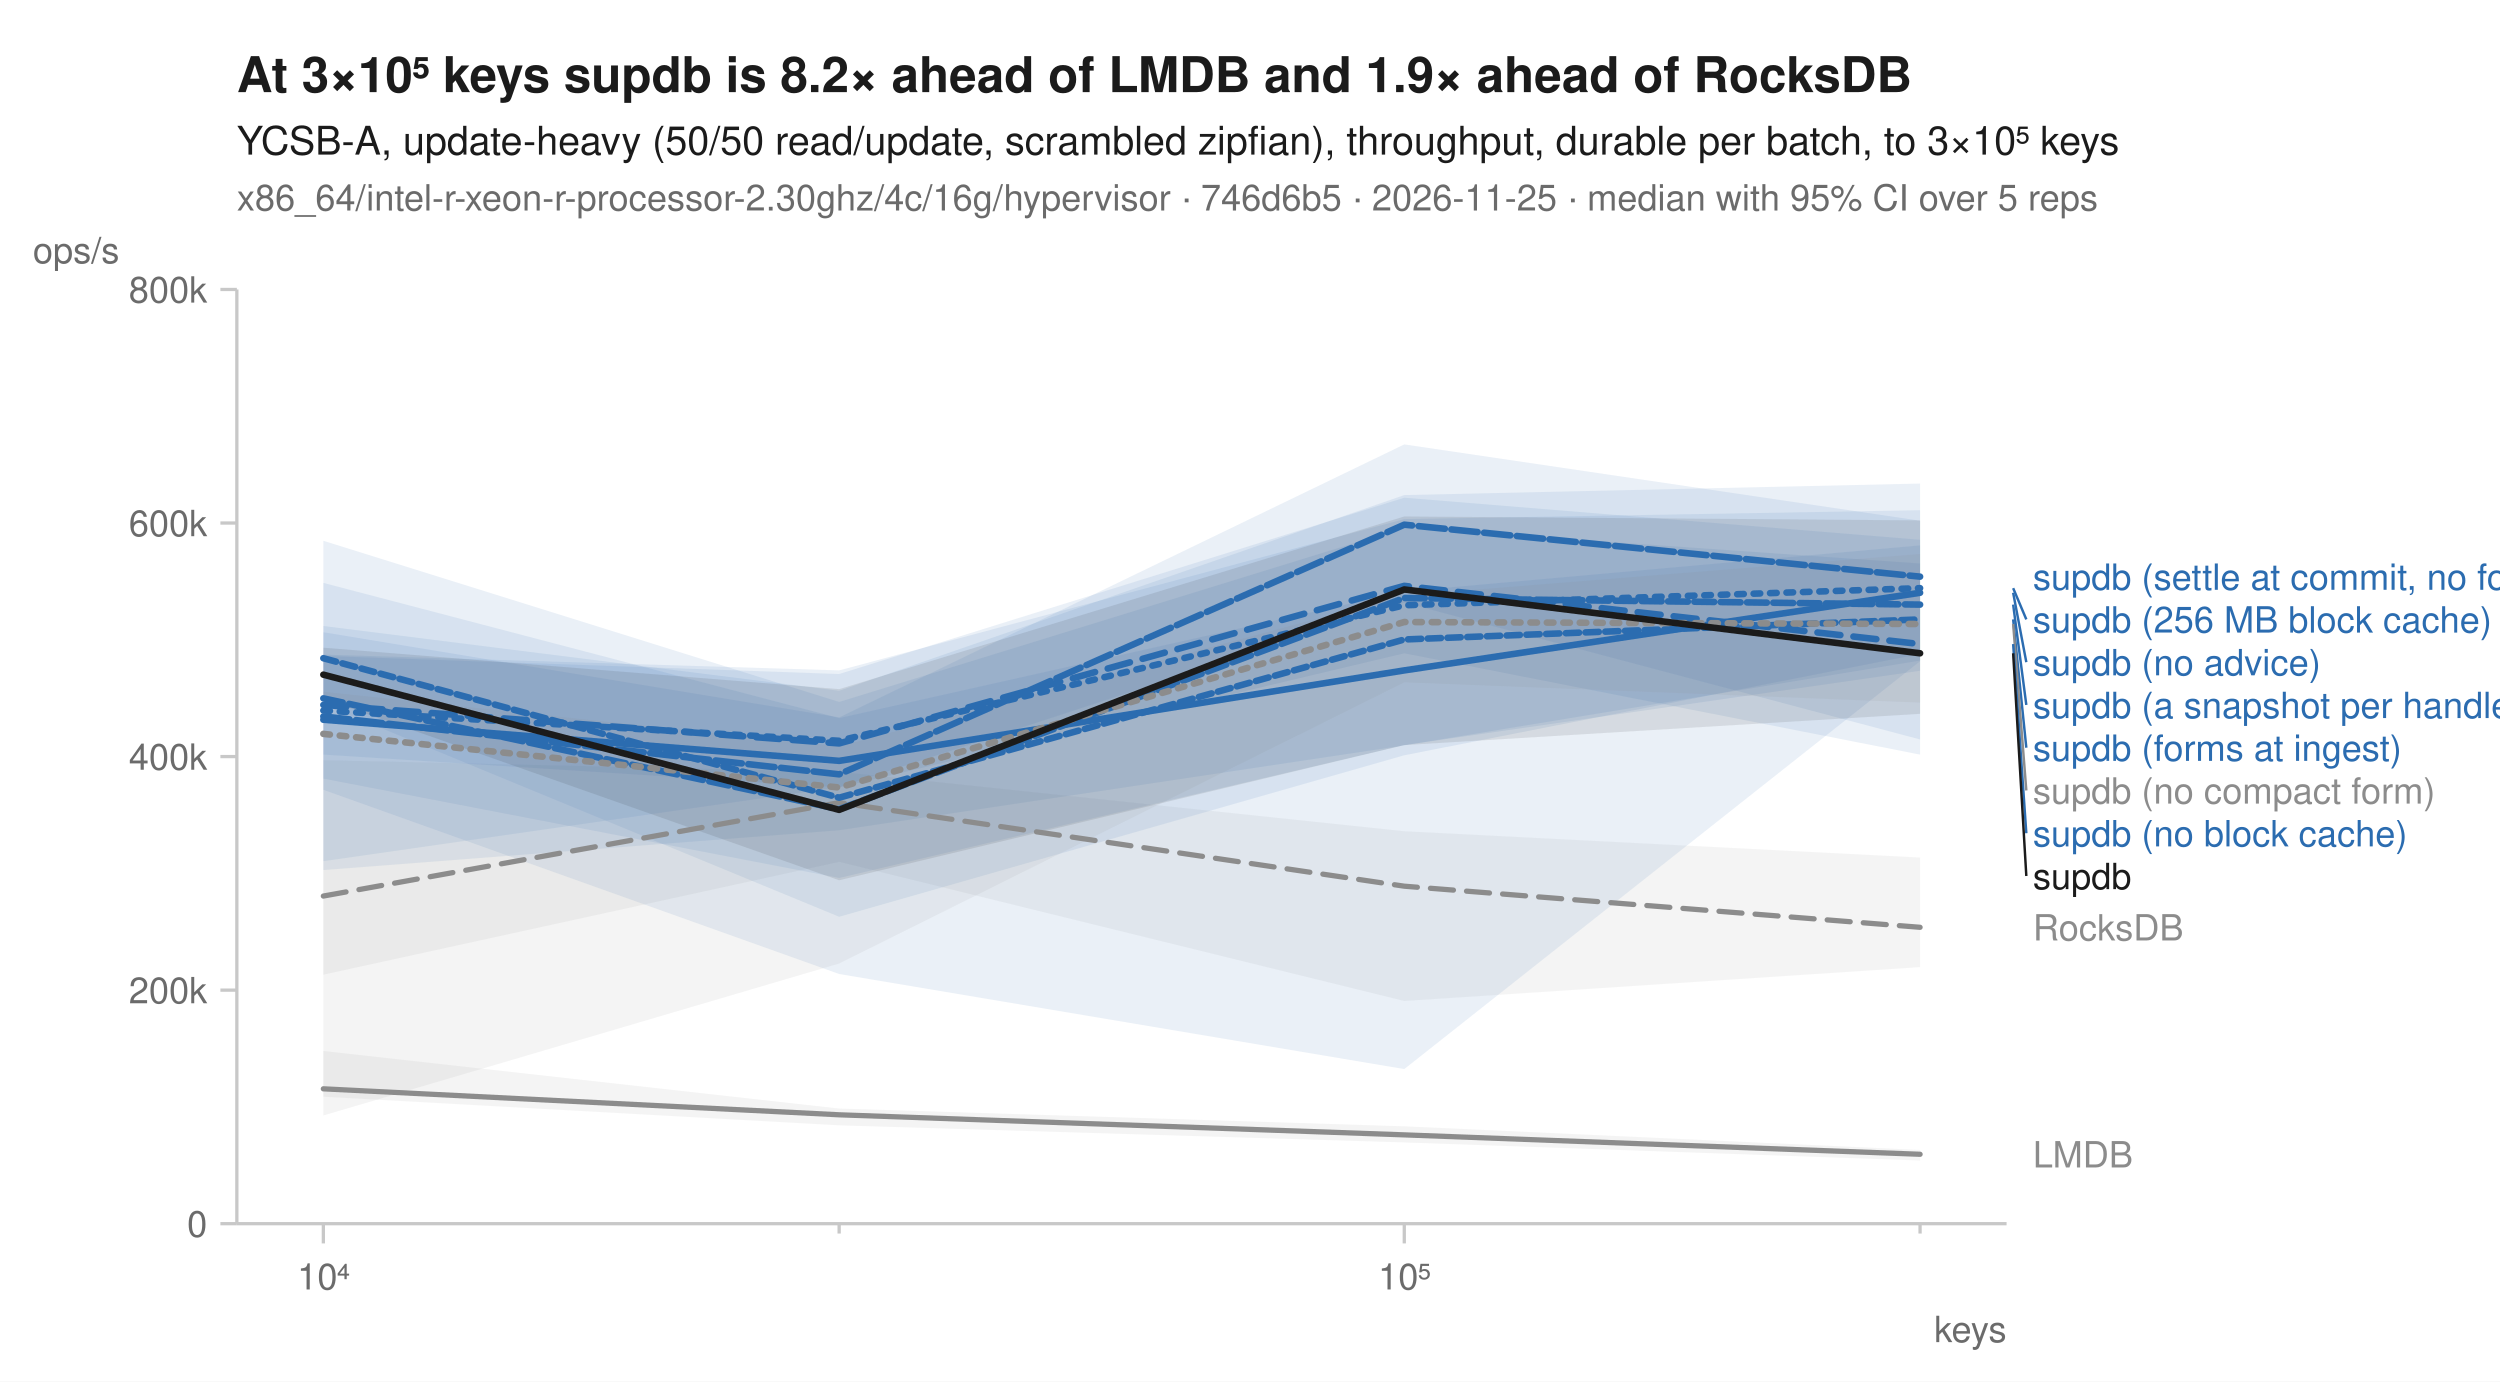
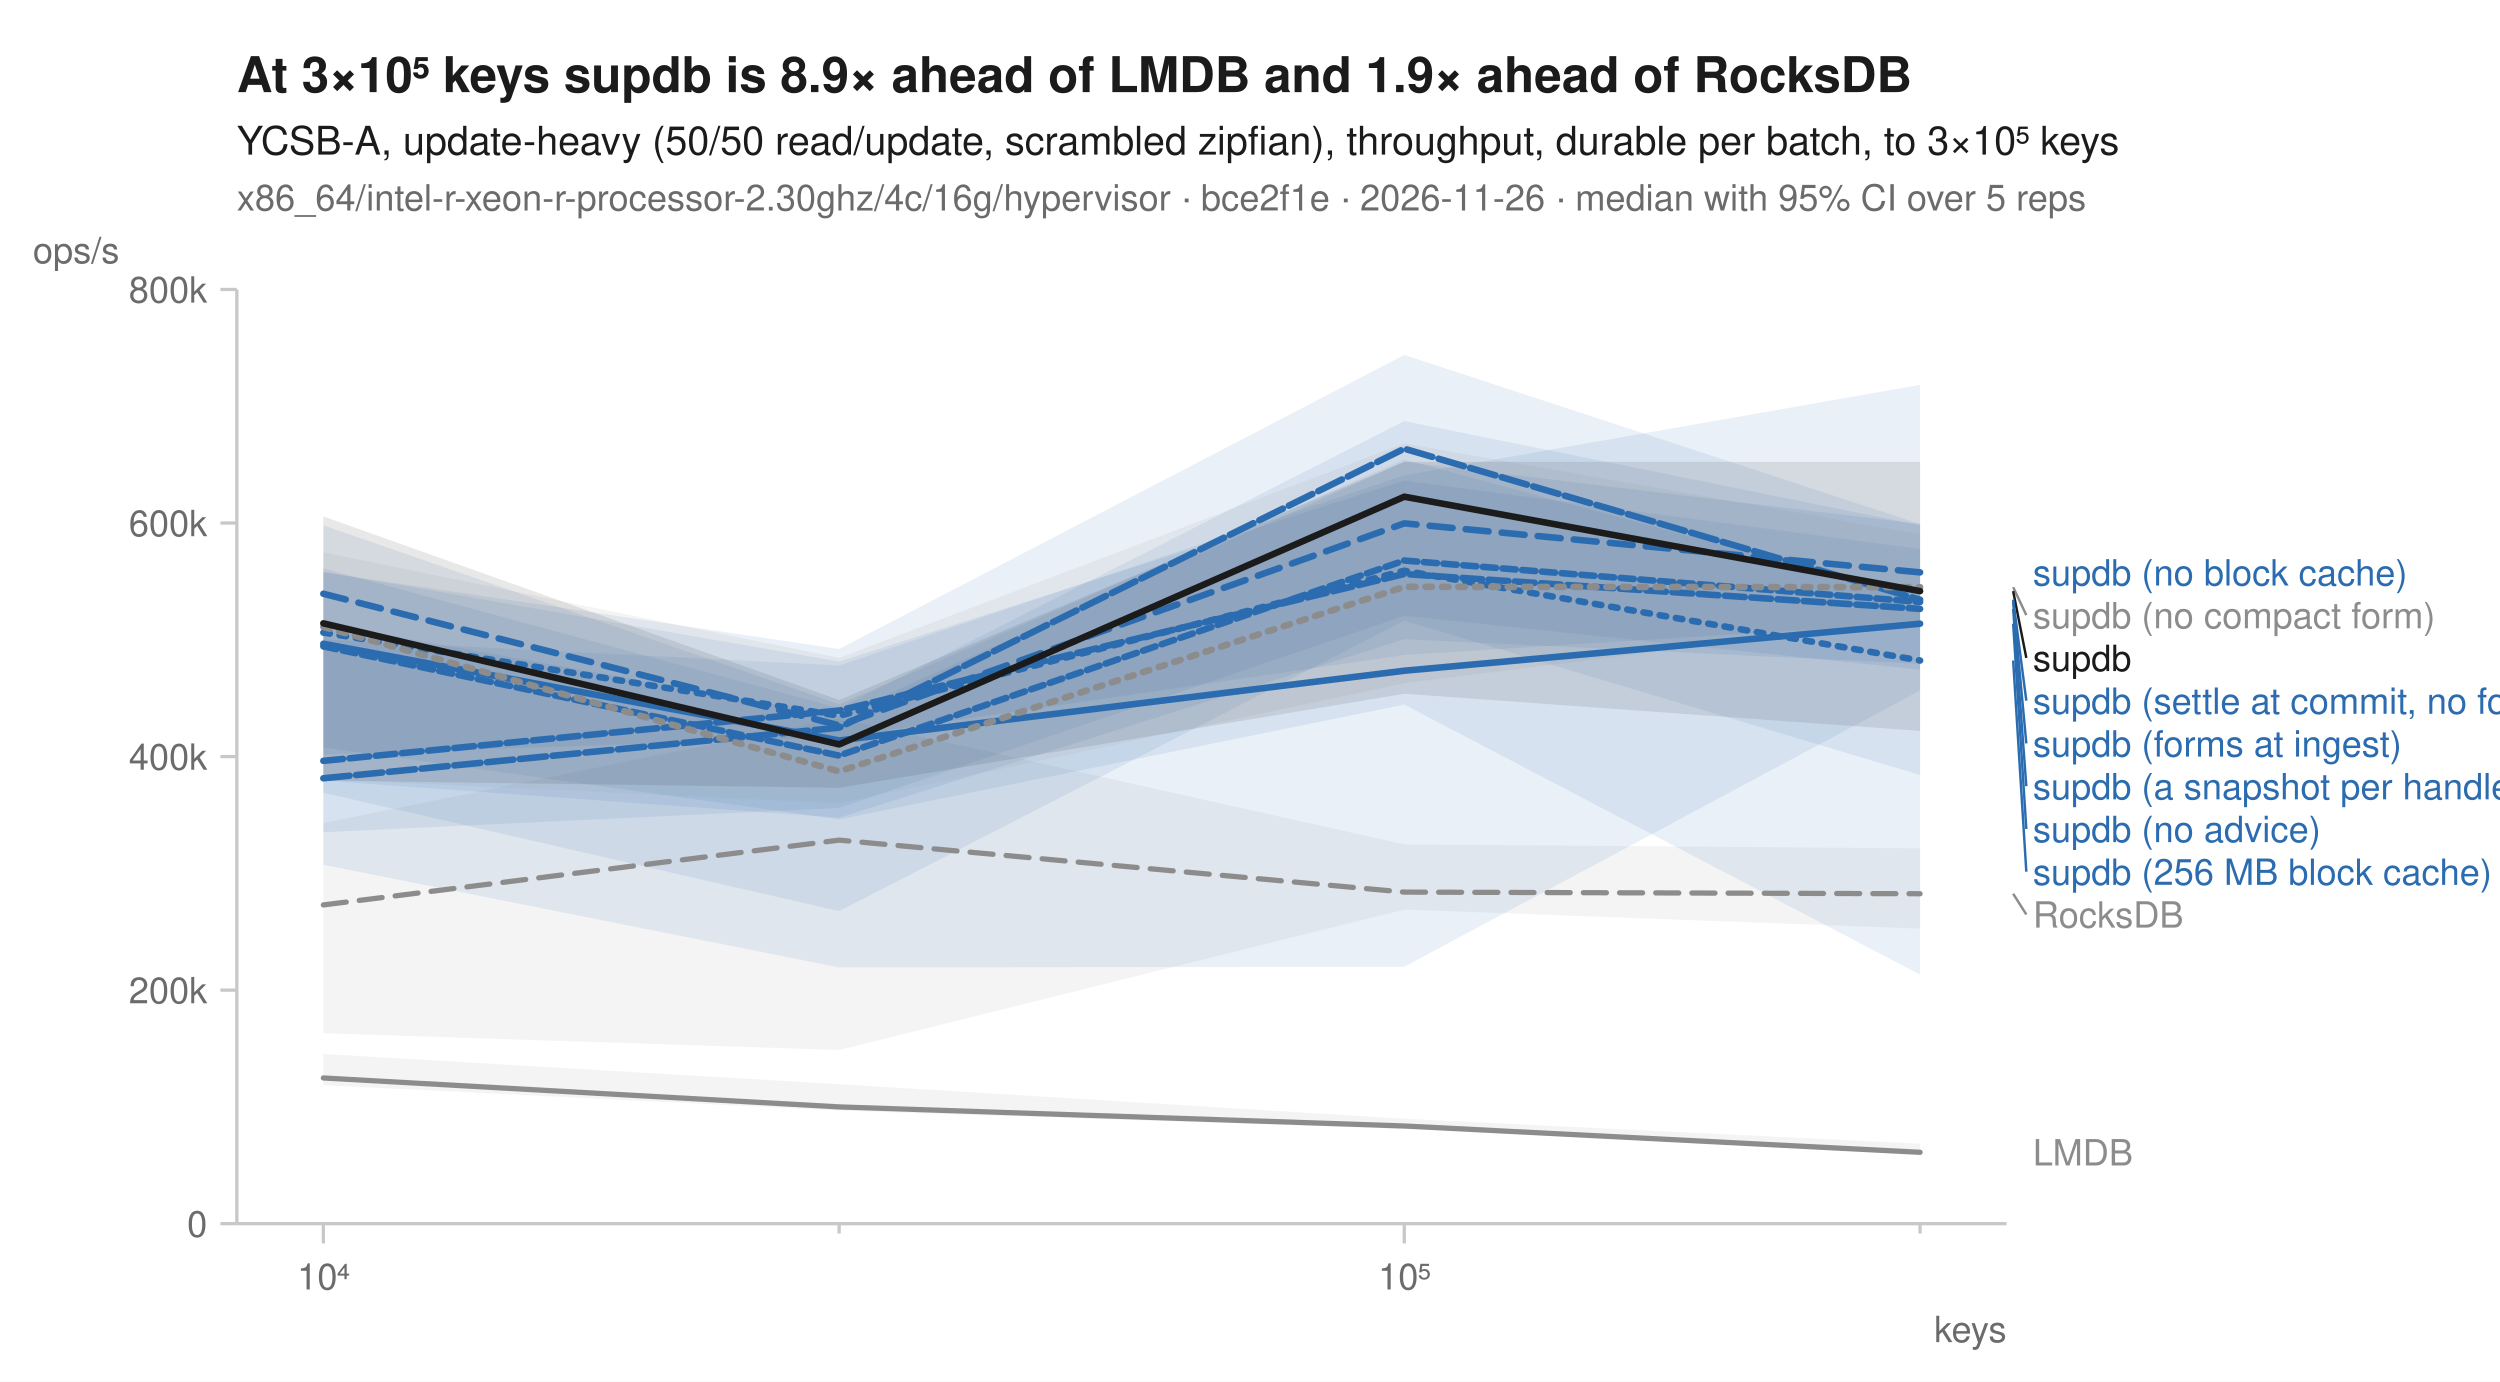
<svg xmlns="http://www.w3.org/2000/svg" width="760" height="420" viewBox="0 0 760 420" font-family="-apple-system, BlinkMacSystemFont, 'Segoe UI', Helvetica, Arial, sans-serif" fill="#1b1b1b">
  <rect width="760" height="420" fill="white" />
-   <text x="72" y="28" font-size="15" font-weight="600">At 3×10⁵ keys supdb is 8.2× ahead of LMDB and 1.9× ahead of RocksDB</text>
+   <text x="72" y="28" font-size="15" font-weight="600">At 3×10⁵ keys supdb is 8.9× ahead of LMDB and 1.9× ahead of RocksDB</text>
  <text x="72" y="47" font-size="12">YCSB-A, update-heavy (50/50 read/update, scrambled zipfian), throughput, durable per batch, to 3×10⁵ keys</text>
-   <text x="72" y="64" font-size="11" fill="#6b6b6b">x86_64/intel-r-xeon-r-processor-2.30ghz/4c/16g/hypervisor · 746d6b5 · 2026-11-25 · median with 95% CI over 5 reps</text>
+   <text x="72" y="64" font-size="11" fill="#6b6b6b">x86_64/intel-r-xeon-r-processor-2.30ghz/4c/16g/hypervisor · bce2f1e · 2026-11-26 · median with 95% CI over 5 reps</text>
  <line x1="72" y1="372" x2="610" y2="372" stroke="#c8c8c8" stroke-width="1" />
  <line x1="72" y1="88" x2="72" y2="372" stroke="#c8c8c8" stroke-width="1" />
  <line x1="98.3" y1="372" x2="98.3" y2="378" stroke="#c8c8c8" stroke-width="1" />
  <text x="98.3" y="392" font-size="11" text-anchor="middle" fill="#6b6b6b">10⁴</text>
  <line x1="255.1" y1="372" x2="255.1" y2="375" stroke="#c8c8c8" stroke-width="1" />
  <line x1="426.9" y1="372" x2="426.9" y2="378" stroke="#c8c8c8" stroke-width="1" />
  <text x="426.9" y="392" font-size="11" text-anchor="middle" fill="#6b6b6b">10⁵</text>
  <line x1="583.7" y1="372" x2="583.7" y2="375" stroke="#c8c8c8" stroke-width="1" />
  <text x="610" y="408" font-size="11" text-anchor="end" fill="#6b6b6b">keys</text>
  <line x1="67" y1="372.0" x2="72" y2="372.0" stroke="#c8c8c8" stroke-width="1" />
  <text x="63" y="376.0" font-size="11" text-anchor="end" fill="#6b6b6b">0</text>
  <line x1="67" y1="301.0" x2="72" y2="301.0" stroke="#c8c8c8" stroke-width="1" />
  <text x="63" y="305.0" font-size="11" text-anchor="end" fill="#6b6b6b">200k</text>
  <line x1="67" y1="230.0" x2="72" y2="230.0" stroke="#c8c8c8" stroke-width="1" />
  <text x="63" y="234.0" font-size="11" text-anchor="end" fill="#6b6b6b">400k</text>
  <line x1="67" y1="159.0" x2="72" y2="159.0" stroke="#c8c8c8" stroke-width="1" />
  <text x="63" y="163.0" font-size="11" text-anchor="end" fill="#6b6b6b">600k</text>
  <line x1="67" y1="88.0" x2="72" y2="88.0" stroke="#c8c8c8" stroke-width="1" />
  <text x="63" y="92.0" font-size="11" text-anchor="end" fill="#6b6b6b">800k</text>
  <text x="10" y="80" font-size="11" text-anchor="start" fill="#6b6b6b">ops/s</text>
-   <path d="M98.3,231.1 L255.1,234.6 L426.9,252.7 L583.7,260.7 L583.7,294.0 L426.9,304.3 L255.1,262.0 L98.3,296.3 Z" fill="#8c8c8c" fill-opacity="0.10" />
-   <path d="M98.3,319.5 L255.1,337.0 L426.9,342.4 L583.7,349.6 L583.7,352.8 L426.9,347.3 L255.1,342.1 L98.3,333.4 Z" fill="#8c8c8c" fill-opacity="0.10" />
-   <path d="M98.3,190.3 L255.1,210.0 L426.9,150.5 L583.7,147.0 L583.7,229.4 L426.9,198.6 L255.1,239.4 L98.3,229.4 Z" fill="#2b6cb0" fill-opacity="0.10" />
-   <path d="M98.3,199.0 L255.1,203.8 L426.9,157.8 L583.7,155.1 L583.7,224.8 L426.9,183.2 L255.1,239.3 L98.3,261.8 Z" fill="#2b6cb0" fill-opacity="0.10" />
-   <path d="M98.3,177.2 L255.1,218.3 L426.9,179.8 L583.7,165.8 L583.7,200.8 L426.9,226.6 L255.1,252.4 L98.3,264.5 Z" fill="#2b6cb0" fill-opacity="0.10" />
-   <path d="M98.3,199.4 L255.1,204.9 L426.9,151.3 L583.7,164.1 L583.7,201.0 L426.9,325.0 L255.1,296.1 L98.3,240.1 Z" fill="#2b6cb0" fill-opacity="0.10" />
-   <path d="M98.3,192.2 L255.1,218.1 L426.9,135.1 L583.7,158.3 L583.7,203.9 L426.9,226.5 L255.1,266.9 L98.3,236.7 Z" fill="#2b6cb0" fill-opacity="0.10" />
-   <path d="M98.3,164.4 L255.1,213.4 L426.9,160.4 L583.7,171.3 L583.7,198.8 L426.9,229.6 L255.1,278.7 L98.3,214.1 Z" fill="#2b6cb0" fill-opacity="0.10" />
-   <path d="M98.3,210.3 L255.1,226.9 L426.9,181.0 L583.7,168.4 L583.7,213.6 L426.9,207.4 L255.1,292.9 L98.3,339.1 Z" fill="#8c8c8c" fill-opacity="0.10" />
-   <path d="M98.3,196.9 L255.1,209.5 L426.9,157.0 L583.7,158.2 L583.7,217.0 L426.9,226.5 L255.1,267.6 L98.3,212.4 Z" fill="#1b1b1b" fill-opacity="0.10" />
-   <path d="M98.3,272.4 L255.1,244.0 L426.9,269.4 L583.7,281.9 " fill="none" stroke="#8c8c8c" stroke-width="1.6" stroke-linejoin="round" stroke-linecap="round" stroke-dasharray="7,4" />
-   <path d="M98.3,331.0 L255.1,338.9 L426.9,345.0 L583.7,350.9 " fill="none" stroke="#8c8c8c" stroke-width="1.6" stroke-linejoin="round" stroke-linecap="round" />
-   <path d="M98.3,216.0 L255.1,225.2 L426.9,184.0 L583.7,178.8 " fill="none" stroke="#2b6cb0" stroke-width="2" stroke-linejoin="round" stroke-linecap="round" stroke-dasharray="2,3" />
-   <path d="M98.3,214.3 L255.1,226.0 L426.9,178.1 L583.7,195.8 " fill="none" stroke="#2b6cb0" stroke-width="2" stroke-linejoin="round" stroke-linecap="round" stroke-dasharray="7,4" />
-   <path d="M98.3,218.8 L255.1,231.3 L426.9,203.8 L583.7,180.2 " fill="none" stroke="#2b6cb0" stroke-width="2" stroke-linejoin="round" stroke-linecap="round" />
-   <path d="M98.3,212.3 L255.1,246.0 L426.9,181.8 L583.7,183.8 " fill="none" stroke="#2b6cb0" stroke-width="2" stroke-linejoin="round" stroke-linecap="round" stroke-dasharray="6,2" />
-   <path d="M98.3,217.8 L255.1,235.4 L426.9,159.5 L583.7,175.3 " fill="none" stroke="#2b6cb0" stroke-width="2" stroke-linejoin="round" stroke-linecap="round" stroke-dasharray="8,2" />
-   <path d="M98.3,200.1 L255.1,242.5 L426.9,194.4 L583.7,188.3 " fill="none" stroke="#2b6cb0" stroke-width="2" stroke-linejoin="round" stroke-linecap="round" stroke-dasharray="4,2" />
-   <path d="M98.3,223.1 L255.1,239.4 L426.9,189.1 L583.7,189.7 " fill="none" stroke="#8c8c8c" stroke-width="2" stroke-linejoin="round" stroke-linecap="round" stroke-dasharray="2,3" />
-   <path d="M98.3,205.1 L255.1,246.2 L426.9,179.2 L583.7,198.6 " fill="none" stroke="#1b1b1b" stroke-width="2" stroke-linejoin="round" stroke-linecap="round" />
-   <text x="618.0" y="179.3" font-size="11" fill="#2b6cb0">supdb (settle at commit, no forms)</text>
-   <line x1="612.0" y1="178.8" x2="616.0" y2="188.3" stroke="#2b6cb0" stroke-width="0.75" />
-   <text x="618.0" y="192.3" font-size="11" fill="#2b6cb0">supdb (256 MB block cache)</text>
-   <line x1="612.0" y1="180.2" x2="616.0" y2="201.3" stroke="#2b6cb0" stroke-width="0.75" />
-   <text x="618.0" y="205.3" font-size="11" fill="#2b6cb0">supdb (no advice)</text>
-   <line x1="612.0" y1="183.8" x2="616.0" y2="214.3" stroke="#2b6cb0" stroke-width="0.75" />
-   <text x="618.0" y="218.3" font-size="11" fill="#2b6cb0">supdb (a snapshot per handle)</text>
-   <line x1="612.0" y1="188.3" x2="616.0" y2="227.3" stroke="#2b6cb0" stroke-width="0.75" />
-   <text x="618.0" y="231.3" font-size="11" fill="#2b6cb0">supdb (forms at ingest)</text>
-   <line x1="612.0" y1="189.7" x2="616.0" y2="240.3" stroke="#8c8c8c" stroke-width="0.75" />
-   <text x="618.0" y="244.3" font-size="11" fill="#8c8c8c">supdb (no compact form)</text>
-   <line x1="612.0" y1="195.8" x2="616.0" y2="253.3" stroke="#2b6cb0" stroke-width="0.75" />
-   <text x="618.0" y="257.3" font-size="11" fill="#2b6cb0">supdb (no block cache)</text>
-   <line x1="612.0" y1="198.6" x2="616.0" y2="266.3" stroke="#1b1b1b" stroke-width="0.75" />
-   <text x="618.0" y="270.3" font-size="11" fill="#1b1b1b">supdb</text>
-   <text x="618.0" y="285.9" font-size="11" fill="#8c8c8c">RocksDB</text>
-   <text x="618.0" y="354.9" font-size="11" fill="#8c8c8c">LMDB</text>
+   <path d="M98.3,250.2 L255.1,218.4 L426.9,256.7 L583.7,257.9 L583.7,282.3 L426.9,276.5 L255.1,319.2 L98.3,314.1 Z" fill="#8c8c8c" fill-opacity="0.10" />
+   <path d="M98.3,320.4 L255.1,329.6 L426.9,340.1 L583.7,347.7 L583.7,350.5 L426.9,343.2 L255.1,337.6 L98.3,329.9 Z" fill="#8c8c8c" fill-opacity="0.10" />
+   <path d="M98.3,159.7 L255.1,214.1 L426.9,139.7 L583.7,181.8 L583.7,235.6 L426.9,188.7 L255.1,277.0 L98.3,241.0 Z" fill="#2b6cb0" fill-opacity="0.10" />
+   <path d="M98.3,173.8 L255.1,201.1 L426.9,146.1 L583.7,166.9 L583.7,189.3 L426.9,199.1 L255.1,224.1 L98.3,229.4 Z" fill="#2b6cb0" fill-opacity="0.10" />
+   <path d="M98.3,189.6 L255.1,217.7 L426.9,140.4 L583.7,159.3 L583.7,296.3 L426.9,214.2 L255.1,249.1 L98.3,227.2 Z" fill="#2b6cb0" fill-opacity="0.10" />
+   <path d="M98.3,194.4 L255.1,202.3 L426.9,144.5 L583.7,117.0 L583.7,209.9 L426.9,293.9 L255.1,294.1 L98.3,262.9 Z" fill="#2b6cb0" fill-opacity="0.10" />
+   <path d="M98.3,174.0 L255.1,197.3 L426.9,107.9 L583.7,159.3 L583.7,203.6 L426.9,187.2 L255.1,245.6 L98.3,253.0 Z" fill="#2b6cb0" fill-opacity="0.10" />
+   <path d="M98.3,172.8 L255.1,215.3 L426.9,128.0 L583.7,159.7 L583.7,201.8 L426.9,194.3 L255.1,248.6 L98.3,237.3 Z" fill="#2b6cb0" fill-opacity="0.10" />
+   <path d="M98.3,167.9 L255.1,200.0 L426.9,134.8 L583.7,162.4 L583.7,188.1 L426.9,207.7 L255.1,244.2 L98.3,236.9 Z" fill="#8c8c8c" fill-opacity="0.10" />
+   <path d="M98.3,157.0 L255.1,212.8 L426.9,140.4 L583.7,140.4 L583.7,222.2 L426.9,210.9 L255.1,239.5 L98.3,237.3 Z" fill="#1b1b1b" fill-opacity="0.10" />
+   <path d="M98.3,275.1 L255.1,255.4 L426.9,271.2 L583.7,271.7 " fill="none" stroke="#8c8c8c" stroke-width="1.6" stroke-linejoin="round" stroke-linecap="round" stroke-dasharray="7,4" />
+   <path d="M98.3,327.7 L255.1,336.5 L426.9,342.3 L583.7,350.3 " fill="none" stroke="#8c8c8c" stroke-width="1.6" stroke-linejoin="round" stroke-linecap="round" />
+   <path d="M98.3,192.3 L255.1,217.6 L426.9,173.5 L583.7,200.8 " fill="none" stroke="#2b6cb0" stroke-width="2" stroke-linejoin="round" stroke-linecap="round" stroke-dasharray="2,3" />
+   <path d="M98.3,180.5 L255.1,220.5 L426.9,159.1 L583.7,174.0 " fill="none" stroke="#2b6cb0" stroke-width="2" stroke-linejoin="round" stroke-linecap="round" stroke-dasharray="7,4" />
+   <path d="M98.3,195.7 L255.1,225.1 L426.9,203.9 L583.7,189.6 " fill="none" stroke="#2b6cb0" stroke-width="2" stroke-linejoin="round" stroke-linecap="round" />
+   <path d="M98.3,231.3 L255.1,216.0 L426.9,174.5 L583.7,185.1 " fill="none" stroke="#2b6cb0" stroke-width="2" stroke-linejoin="round" stroke-linecap="round" stroke-dasharray="6,2" />
+   <path d="M98.3,236.6 L255.1,221.2 L426.9,136.4 L583.7,182.3 " fill="none" stroke="#2b6cb0" stroke-width="2" stroke-linejoin="round" stroke-linecap="round" stroke-dasharray="8,2" />
+   <path d="M98.3,196.5 L255.1,229.7 L426.9,170.4 L583.7,183.0 " fill="none" stroke="#2b6cb0" stroke-width="2" stroke-linejoin="round" stroke-linecap="round" stroke-dasharray="4,2" />
+   <path d="M98.3,190.6 L255.1,234.5 L426.9,178.4 L583.7,178.5 " fill="none" stroke="#8c8c8c" stroke-width="2" stroke-linejoin="round" stroke-linecap="round" stroke-dasharray="2,3" />
+   <path d="M98.3,189.5 L255.1,226.3 L426.9,151.0 L583.7,179.7 " fill="none" stroke="#1b1b1b" stroke-width="2" stroke-linejoin="round" stroke-linecap="round" />
+   <text x="618.0" y="178.0" font-size="11" fill="#2b6cb0">supdb (no block cache)</text>
+   <line x1="612.0" y1="178.5" x2="616.0" y2="187.0" stroke="#8c8c8c" stroke-width="0.75" />
+   <text x="618.0" y="191.0" font-size="11" fill="#8c8c8c">supdb (no compact form)</text>
+   <line x1="612.0" y1="179.7" x2="616.0" y2="200.0" stroke="#1b1b1b" stroke-width="0.75" />
+   <text x="618.0" y="204.0" font-size="11" fill="#1b1b1b">supdb</text>
+   <line x1="612.0" y1="182.3" x2="616.0" y2="213.0" stroke="#2b6cb0" stroke-width="0.75" />
+   <text x="618.0" y="217.0" font-size="11" fill="#2b6cb0">supdb (settle at commit, no forms)</text>
+   <line x1="612.0" y1="183.0" x2="616.0" y2="226.0" stroke="#2b6cb0" stroke-width="0.75" />
+   <text x="618.0" y="230.0" font-size="11" fill="#2b6cb0">supdb (forms at ingest)</text>
+   <line x1="612.0" y1="185.1" x2="616.0" y2="239.0" stroke="#2b6cb0" stroke-width="0.75" />
+   <text x="618.0" y="243.0" font-size="11" fill="#2b6cb0">supdb (a snapshot per handle)</text>
+   <line x1="612.0" y1="189.6" x2="616.0" y2="252.0" stroke="#2b6cb0" stroke-width="0.75" />
+   <text x="618.0" y="256.0" font-size="11" fill="#2b6cb0">supdb (no advice)</text>
+   <line x1="612.0" y1="200.8" x2="616.0" y2="265.0" stroke="#2b6cb0" stroke-width="0.75" />
+   <text x="618.0" y="269.0" font-size="11" fill="#2b6cb0">supdb (256 MB block cache)</text>
+   <line x1="612.0" y1="271.7" x2="616.0" y2="278.0" stroke="#8c8c8c" stroke-width="0.75" />
+   <text x="618.0" y="282.0" font-size="11" fill="#8c8c8c">RocksDB</text>
+   <text x="618.0" y="354.3" font-size="11" fill="#8c8c8c">LMDB</text>
</svg>
